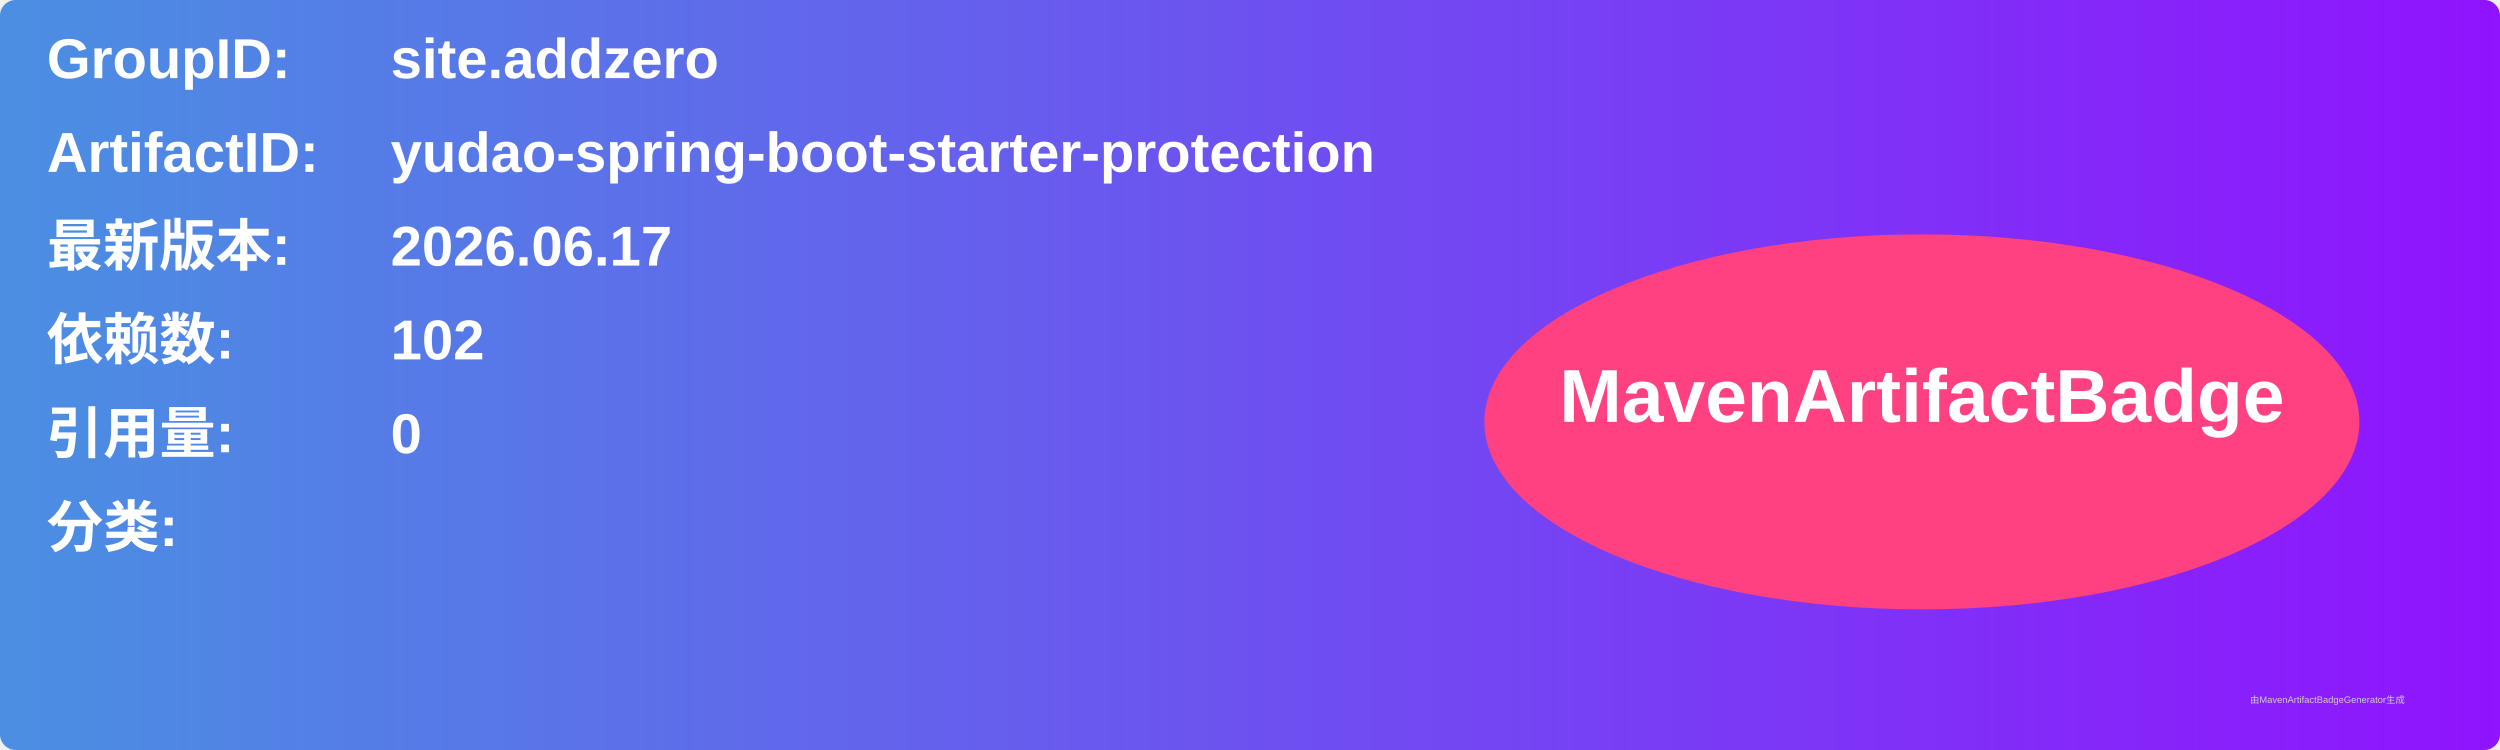
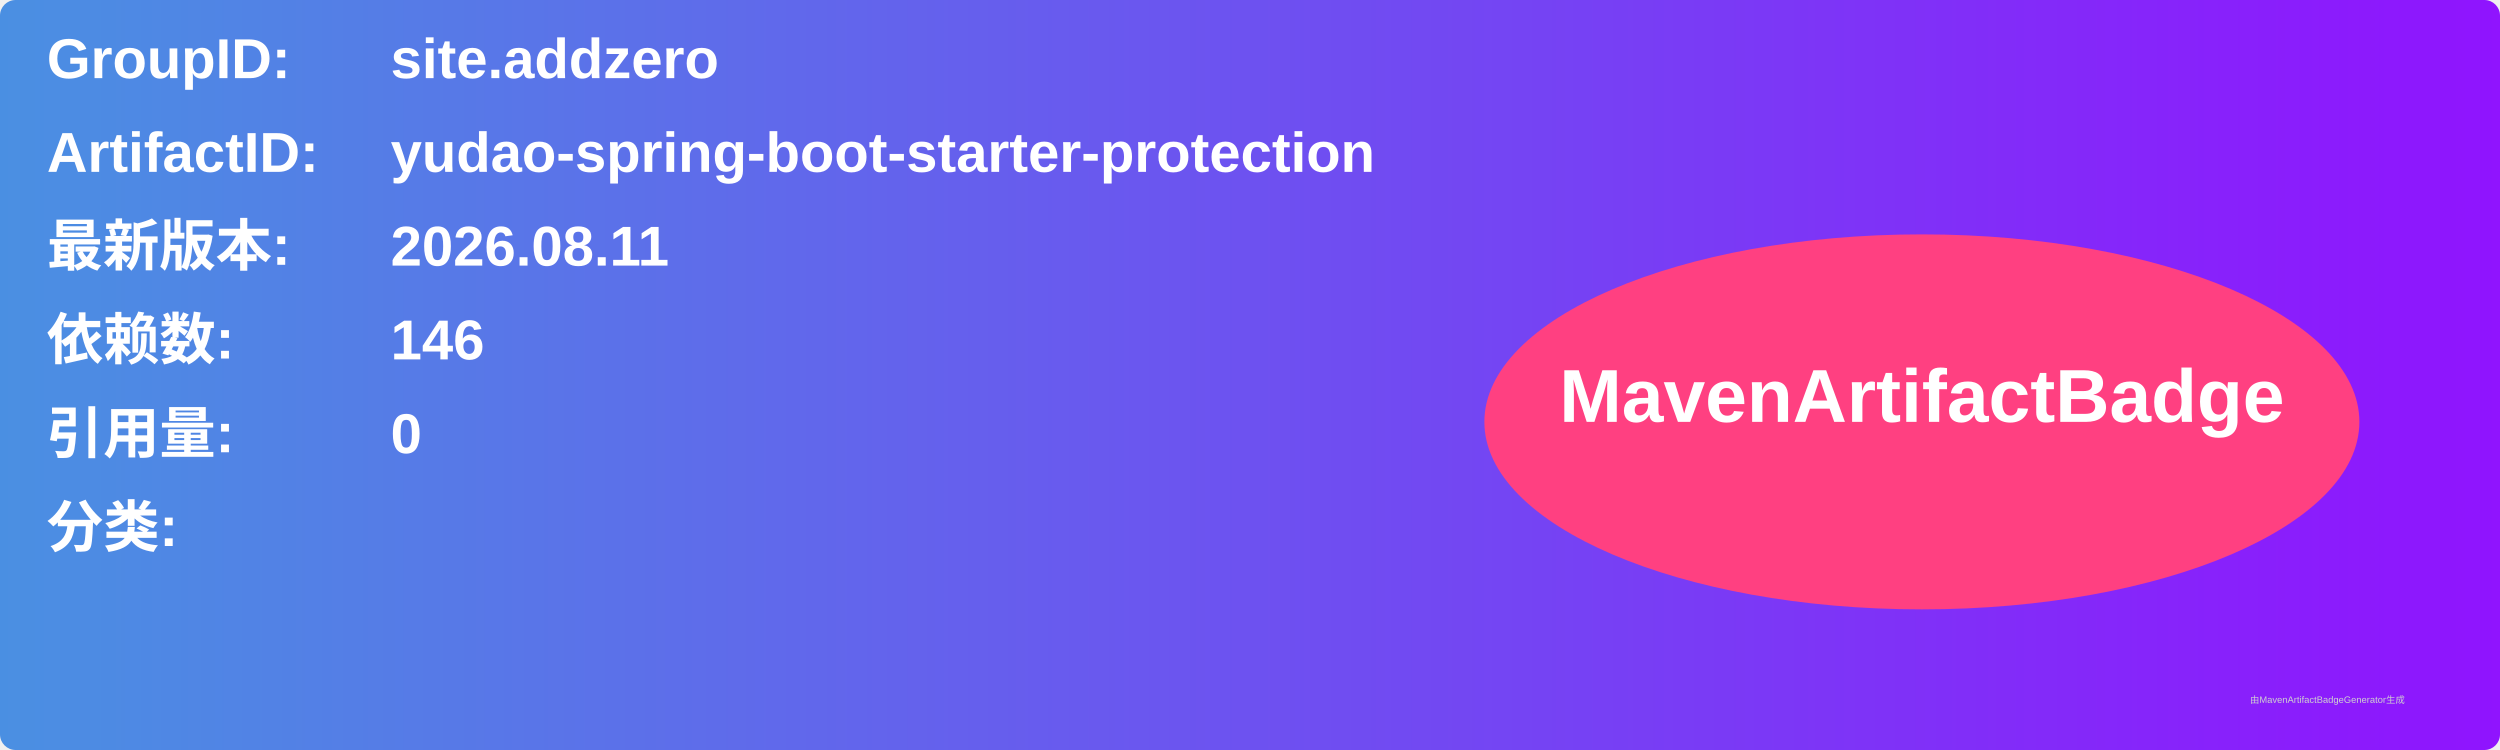
<svg xmlns="http://www.w3.org/2000/svg" width="800" height="240" viewBox="0 0 800 240">
  <linearGradient id="grad" x1="0%" y1="0%" x2="100%" y2="0%">
    <stop offset="0%" stop-color="#4a90e2" />
    <stop offset="100%" stop-color="#9013fe" />
  </linearGradient>
  <rect width="100%" height="100%" rx="5" ry="5" fill="url(#grad)" />
  <g transform="translate(15, 15)">
    <text x="0" y="10" font-family="Arial" font-size="18" fill="white" font-weight="bold" width="260">GroupID:</text>
    <text x="110" y="10" font-family="Arial" font-size="18" fill="white" font-weight="bold" width="460">site.addzero</text>
    <text x="0" y="40" font-family="Arial" font-size="18" fill="white" font-weight="bold" width="260">ArtifactID:</text>
    <text x="110" y="40" font-family="Arial" font-size="18" fill="white" font-weight="bold" width="460">yudao-spring-boot-starter-protection</text>
    <text x="0" y="70" font-family="Arial" font-size="18" fill="white" font-weight="bold">最新版本:</text>
    <text x="110" y="70" font-family="Arial" font-size="18" fill="white" font-weight="bold">
-       <tspan font-weight="bold">2026.06.17</tspan>
+       <tspan font-weight="bold">2026.08.11</tspan>
    </text>
    <text x="0" y="100" font-family="Arial" font-size="18" fill="white" font-weight="bold">依赖数: </text>
    <text x="110" y="100" font-family="Arial" font-size="18" fill="white">
-       <tspan font-weight="bold">102</tspan>
+       <tspan font-weight="bold">146</tspan>
    </text>
    <text x="0" y="130" font-family="Arial" font-size="18" fill="white" font-weight="bold">引用量: </text>
    <text x="110" y="130" font-family="Arial" font-size="18" fill="white">
      <tspan font-weight="bold">0</tspan>
    </text>
    <text x="0" y="160" font-family="Arial" font-size="18" fill="white" font-weight="bold">分类:</text>
    <text x="10" y="190" font-family="Arial" font-size="10" fill="white">
      <tspan font-weight="bold" />
    </text>
    <ellipse cx="600" cy="120" rx="140" ry="60" fill="#ff4081" />
    <text x="600" y="120" text-anchor="middle" font-family="Arial" font-size="24" fill="white" font-weight="bold">MavenArtifactBadge</text>
  </g>
  <text x="720" y="225" font-family="Arial" font-size="3" fill="#d0d0d0">由MavenArtifactBadgeGenerator生成</text>
</svg>
